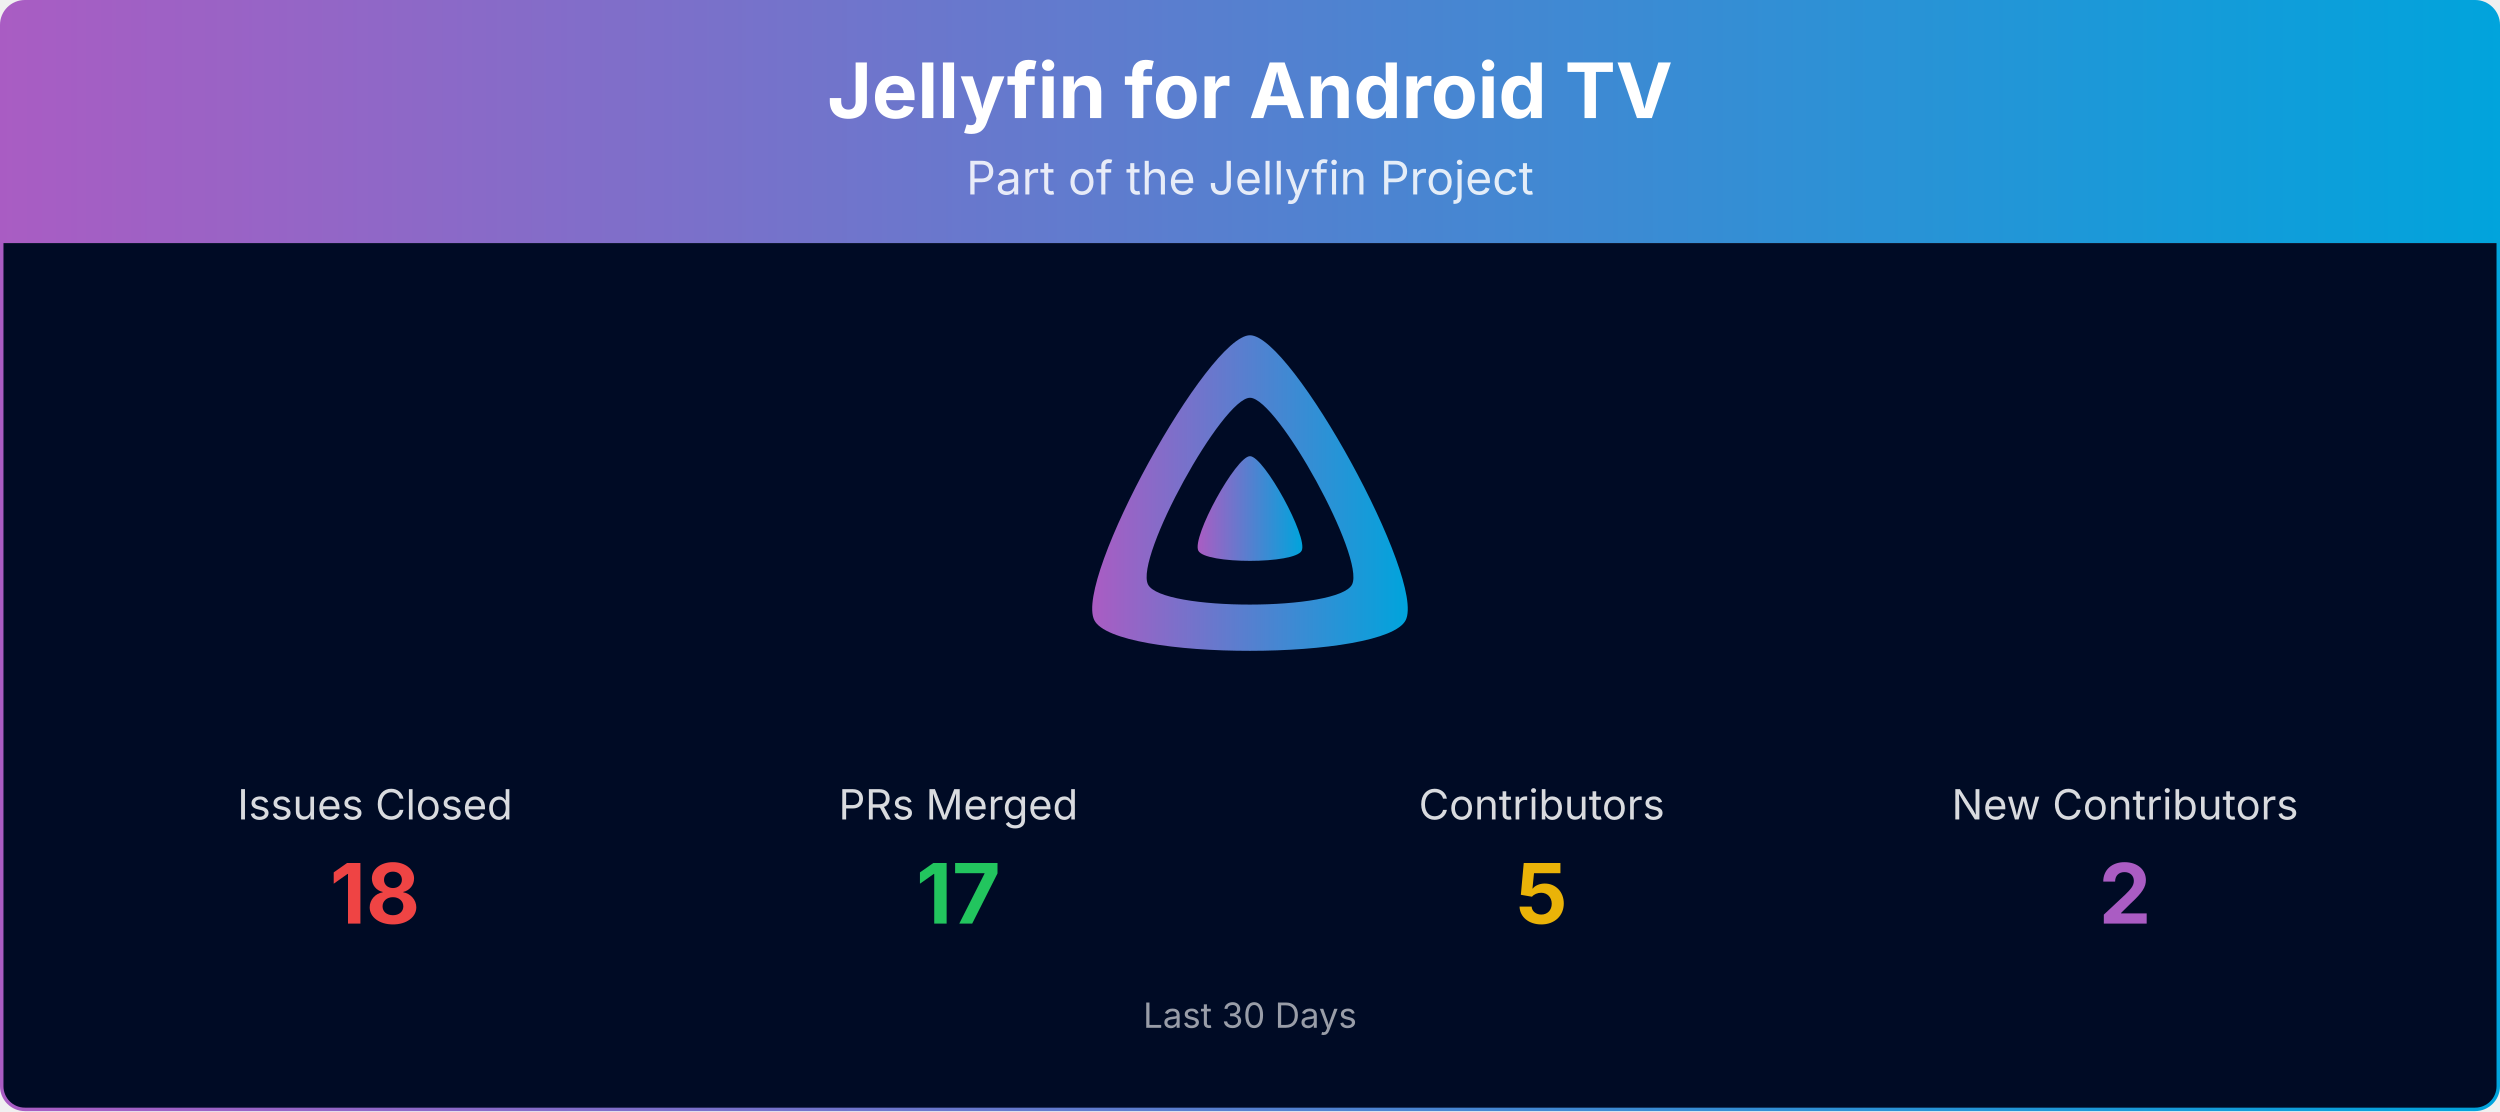
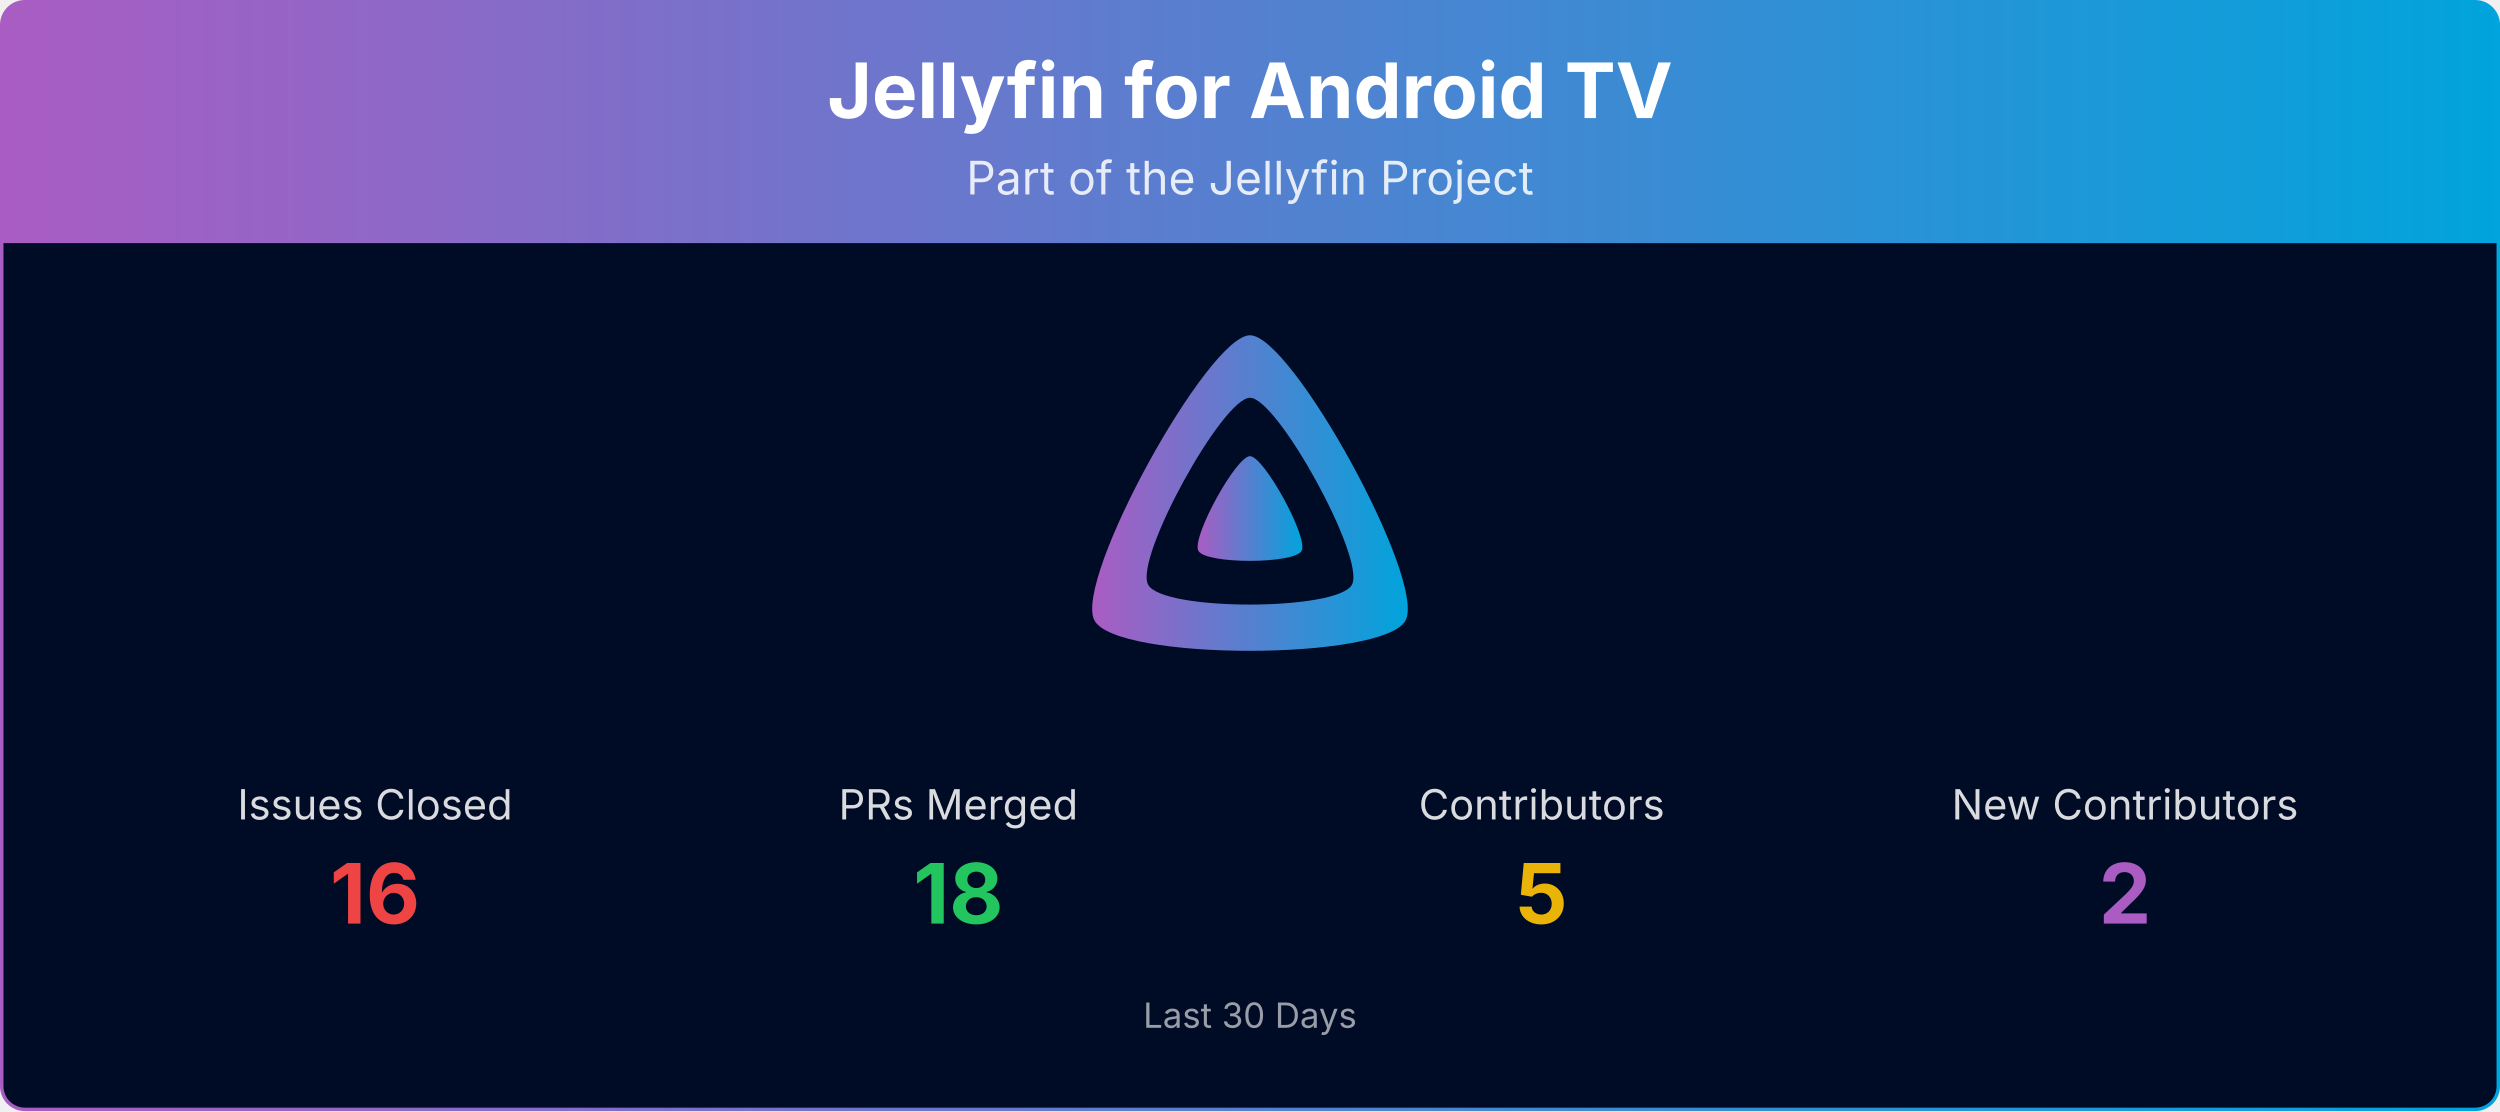
<svg xmlns="http://www.w3.org/2000/svg" viewBox="0 0 1080 480" width="100%" role="img" aria-label="Jellyfin for Android TV">
  <defs>
    <linearGradient id="banner-jellyfin-androidtv-grad" x1="0" y1="0" x2="1" y2="0">
      <stop offset="0%" stop-color="#AA5CC3" />
      <stop offset="100%" stop-color="#00A4DC" />
    </linearGradient>
    <clipPath id="banner-jellyfin-androidtv-grad-clip">
      <rect x="0.75" y="0.75" width="1078.5" height="478.5" rx="10" ry="10" />
    </clipPath>
  </defs>
  <g clip-path="url(#banner-jellyfin-androidtv-grad-clip)">
    <path d="M0.75,10.75 A10.0,10.0 0 0 1 10.75,0.75 L1069.25,0.75 A10.0,10.0 0 0 1 1079.25,10.75 L1079.25,105.00 L0.75,105.00 Z" fill="url(#banner-jellyfin-androidtv-grad)" />
    <text x="540.0" y="51" text-anchor="middle" font-size="33" font-weight="700" font-family="Plus Jakarta Sans, system-ui, -apple-system, Segoe UI, sans-serif" fill="#ffffff">Jellyfin for Android TV</text>
    <text x="540.0" y="84" text-anchor="middle" font-size="20" font-family="Plus Jakarta Sans, system-ui, -apple-system, Segoe UI, sans-serif" fill="#ffffff" opacity="0.85">Part of the Jellyfin Project</text>
    <rect x="0.75" y="105" width="1078.5" height="374.25" fill="#000b25" />
    <g transform="translate(465.00,138.00) scale(0.29297)">
      <path fill="url(#banner-jellyfin-androidtv-grad)" fill-rule="evenodd" d="M256,23.3c-61.6,0-259.8,359.4-229.6,420.1s429.3,60,459.2,0S317.6,23.3,256,23.3zM406.5,390.8c-19.6,39.3-281.1,39.8-300.9,0s110.1-275.3,150.4-275.3S426.1,351.4,406.5,390.8z" />
      <path fill="url(#banner-jellyfin-androidtv-grad)" d="M256,201.6c-20.4,0-86.2,119.3-76.2,139.4s142.5,19.9,152.4,0S276.5,201.6,256,201.6z" />
    </g>
    <text x="162.0" y="354.0" text-anchor="middle" font-size="18" font-family="Plus Jakarta Sans, system-ui, -apple-system, Segoe UI, sans-serif" fill="#ffffff" opacity="0.85">Issues Closed</text>
-     <text x="162.0" y="399.0" text-anchor="middle" font-size="36" font-weight="700" font-family="Plus Jakarta Sans, system-ui, -apple-system, Segoe UI, sans-serif" fill="#ef4444">18</text>
+     <text x="162.0" y="399.0" text-anchor="middle" font-size="36" font-weight="700" font-family="Plus Jakarta Sans, system-ui, -apple-system, Segoe UI, sans-serif" fill="#ef4444">16</text>
    <text x="414.0" y="354.0" text-anchor="middle" font-size="18" font-family="Plus Jakarta Sans, system-ui, -apple-system, Segoe UI, sans-serif" fill="#ffffff" opacity="0.85">PRs Merged</text>
-     <text x="414.0" y="399.0" text-anchor="middle" font-size="36" font-weight="700" font-family="Plus Jakarta Sans, system-ui, -apple-system, Segoe UI, sans-serif" fill="#22c55e">17</text>
+     <text x="414.0" y="399.0" text-anchor="middle" font-size="36" font-weight="700" font-family="Plus Jakarta Sans, system-ui, -apple-system, Segoe UI, sans-serif" fill="#22c55e">18</text>
    <text x="666.0" y="354.0" text-anchor="middle" font-size="18" font-family="Plus Jakarta Sans, system-ui, -apple-system, Segoe UI, sans-serif" fill="#ffffff" opacity="0.85">Contributors</text>
    <text x="666.0" y="399.0" text-anchor="middle" font-size="36" font-weight="700" font-family="Plus Jakarta Sans, system-ui, -apple-system, Segoe UI, sans-serif" fill="#eab308">5</text>
    <text x="918.0" y="354.0" text-anchor="middle" font-size="18" font-family="Plus Jakarta Sans, system-ui, -apple-system, Segoe UI, sans-serif" fill="#ffffff" opacity="0.85">New Contributors</text>
    <text x="918.0" y="399.0" text-anchor="middle" font-size="36" font-weight="700" font-family="Plus Jakarta Sans, system-ui, -apple-system, Segoe UI, sans-serif" fill="#AA5CC3">2</text>
    <text x="540.0" y="444.0" text-anchor="middle" font-size="15" font-family="Plus Jakarta Sans, system-ui, -apple-system, Segoe UI, sans-serif" fill="#ffffff" opacity="0.6">Last 30 Days</text>
  </g>
  <rect x="0.75" y="0.75" width="1078.5" height="478.5" rx="10" ry="10" fill="none" stroke="url(#banner-jellyfin-androidtv-grad)" stroke-width="1.5" />
</svg>
